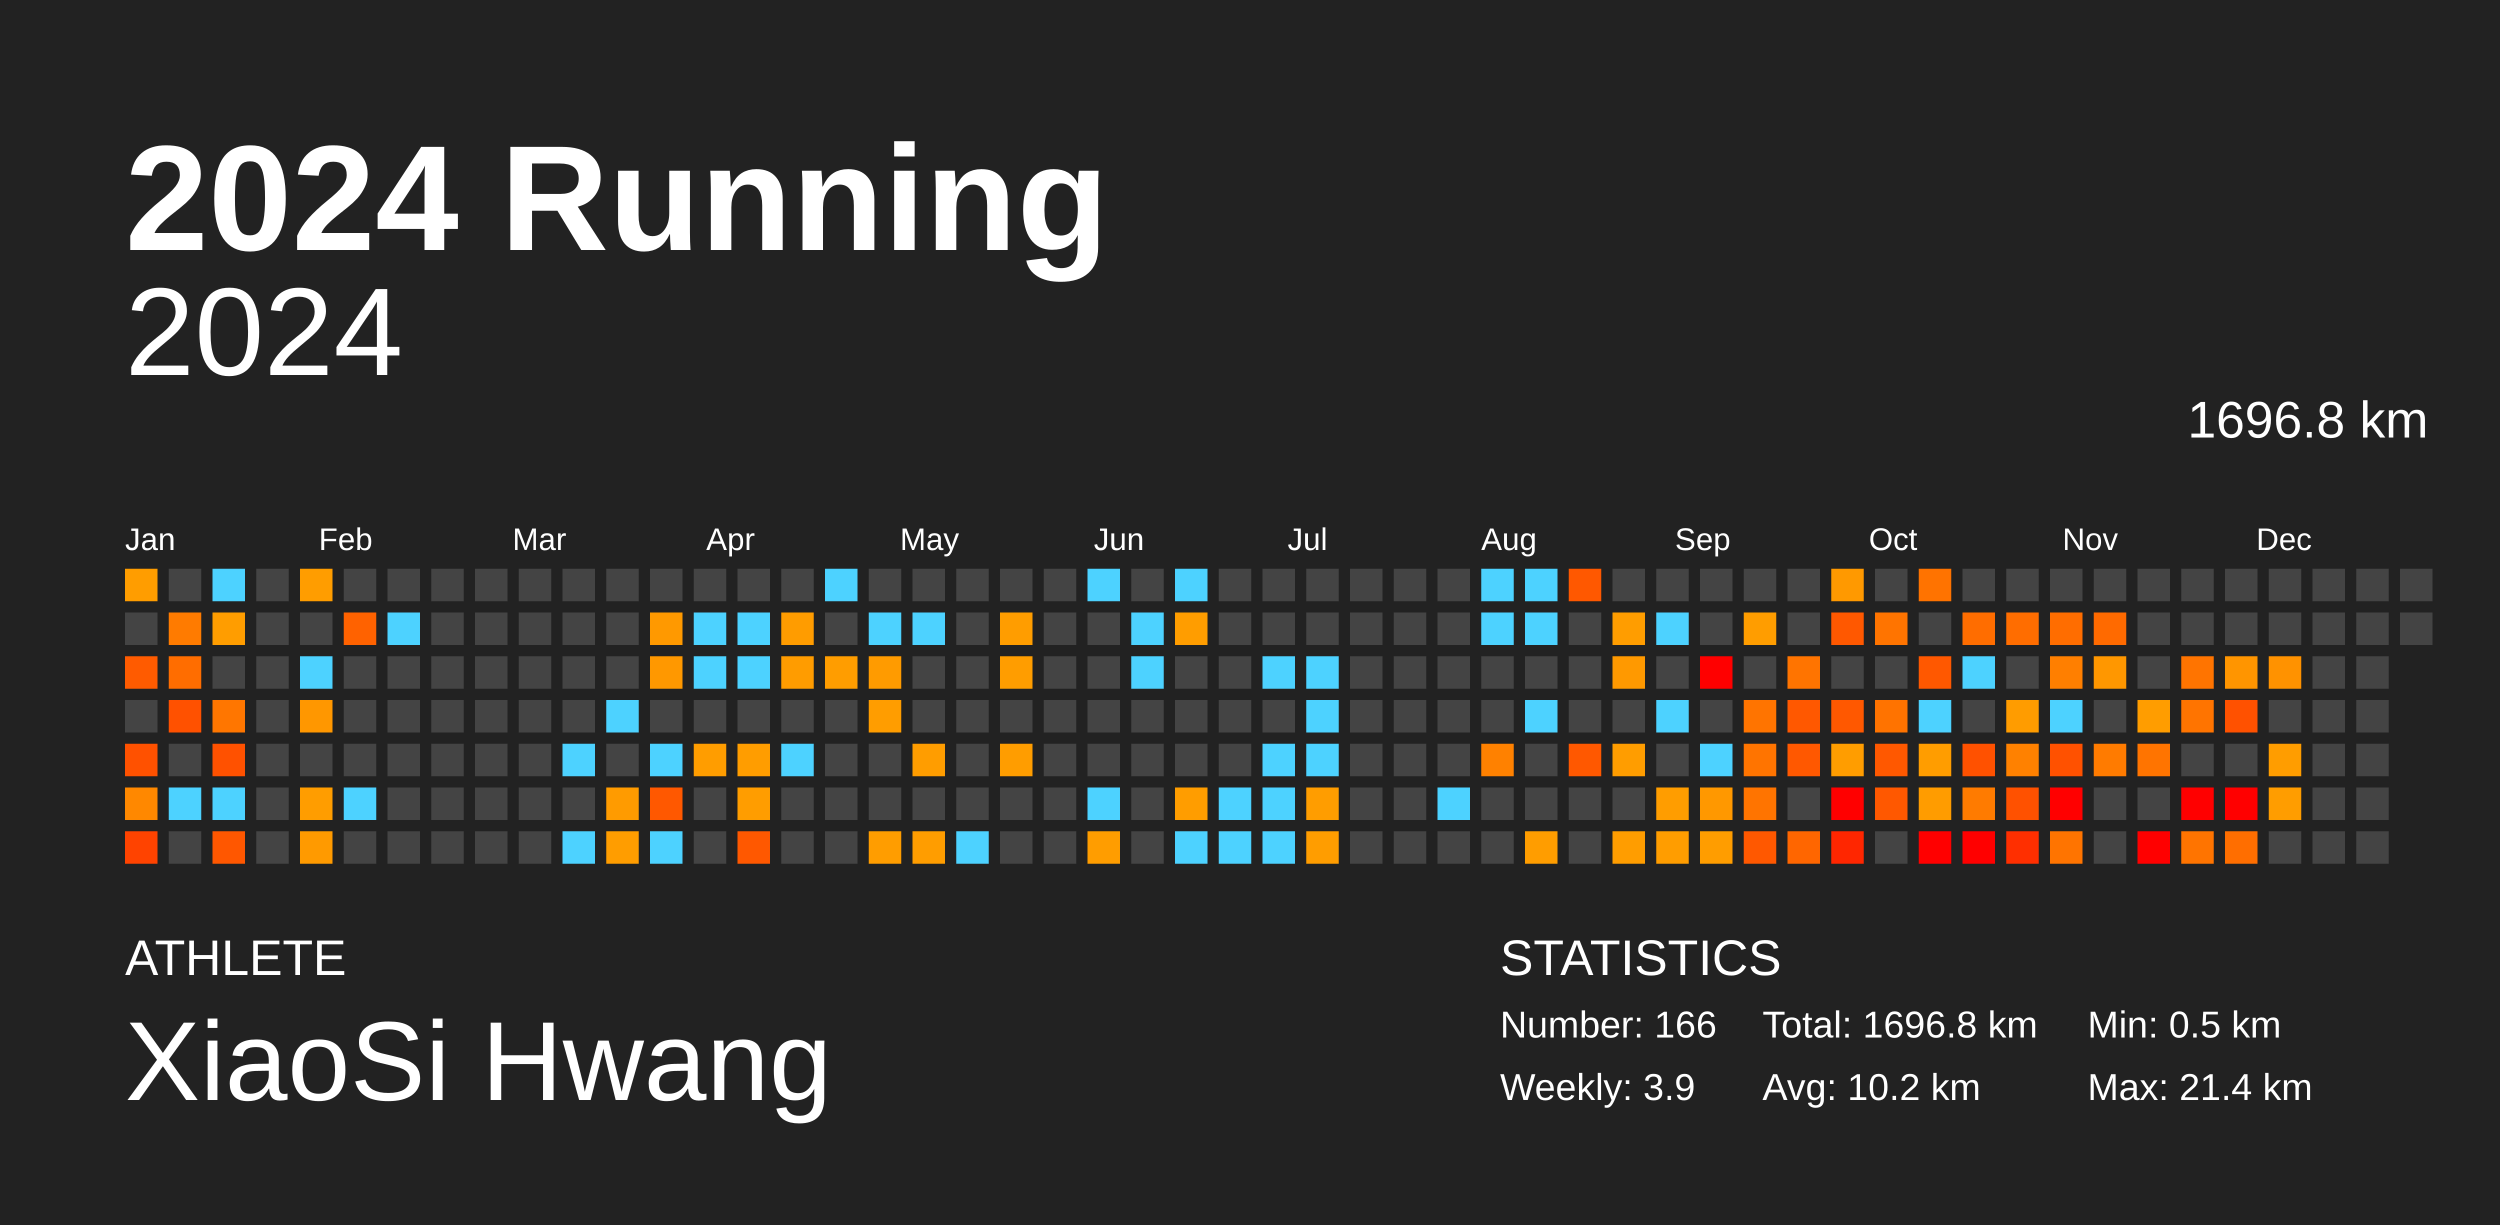
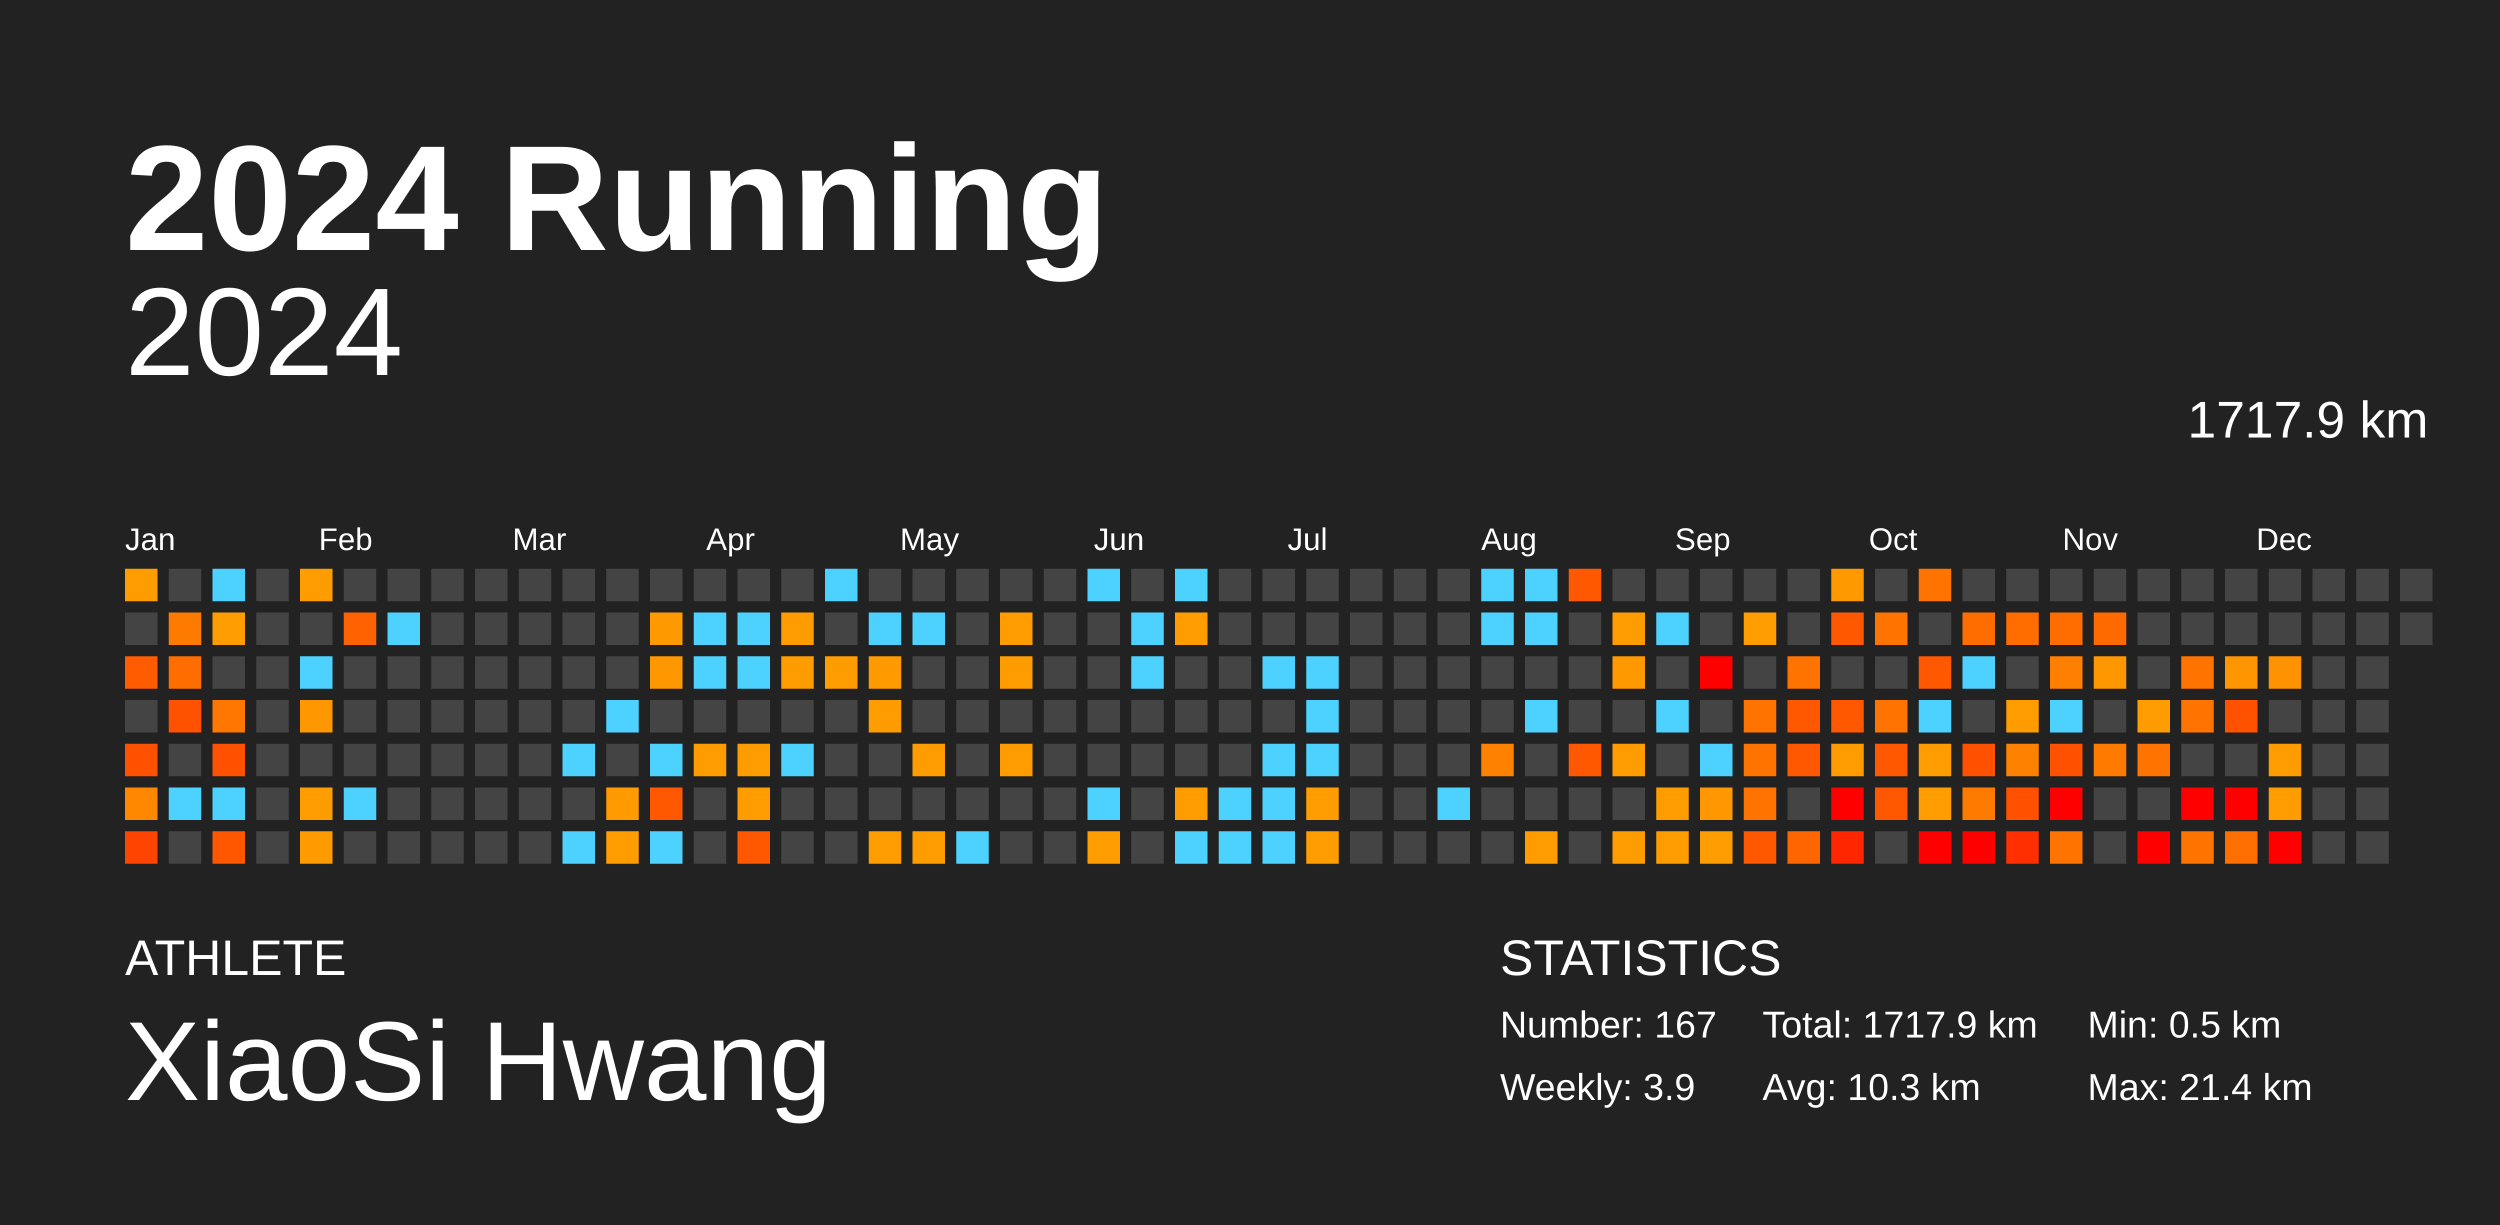
<svg xmlns="http://www.w3.org/2000/svg" baseProfile="full" height="98mm" version="1.1" viewBox="0,0,200,98" width="200mm">
  <defs />
  <rect fill="#222222" height="98" width="200" x="0" y="0" />
  <text fill="#FFFFFF" style="font-size:12px; font-family:Arial; font-weight:bold;" x="10" y="20">2024 Running</text>
  <text fill="#FFFFFF" style="font-size:4px; font-family:Arial" x="10" y="78">ATHLETE</text>
  <text fill="#FFFFFF" style="font-size:9px; font-family:Arial" x="10" y="88">XiaoSi Hwang</text>
  <text fill="#FFFFFF" style="font-size:4px; font-family:Arial" x="120" y="78">STATISTICS</text>
-   <text fill="#FFFFFF" style="font-size:3px; font-family:Arial" x="120" y="83">Number: 166</text>
+   <text fill="#FFFFFF" style="font-size:3px; font-family:Arial" x="120" y="83">Number: 167</text>
  <text fill="#FFFFFF" style="font-size:3px; font-family:Arial" x="120" y="88">Weekly: 3.9</text>
-   <text fill="#FFFFFF" style="font-size:3px; font-family:Arial" x="141" y="83">Total: 1696.8 km</text>
-   <text fill="#FFFFFF" style="font-size:3px; font-family:Arial" x="141" y="88">Avg: 10.2 km</text>
+   <text fill="#FFFFFF" style="font-size:3px; font-family:Arial" x="141" y="83">Total: 1717.9 km</text>
+   <text fill="#FFFFFF" style="font-size:3px; font-family:Arial" x="141" y="88">Avg: 10.3 km</text>
  <text fill="#FFFFFF" style="font-size:3px; font-family:Arial" x="167" y="83">Min: 0.5 km</text>
  <text fill="#FFFFFF" style="font-size:3px; font-family:Arial" x="167" y="88">Max: 21.4 km</text>
  <text alignment-baseline="hanging" fill="#FFFFFF" style="font-size:10.0px; font-family:Arial;" x="10" y="30">2024</text>
-   <text alignment-baseline="hanging" fill="#FFFFFF" style="font-size:4.125px; font-family:Arial;" x="175" y="35">1696.8 km</text>
+   <text alignment-baseline="hanging" fill="#FFFFFF" style="font-size:4.125px; font-family:Arial;" x="175" y="35">1717.9 km</text>
  <text fill="#FFFFFF" style="font-size:2.5px; font-family:Arial" x="10.0" y="44">Jan</text>
  <text fill="#FFFFFF" style="font-size:2.5px; font-family:Arial" x="25.5" y="44">Feb</text>
  <text fill="#FFFFFF" style="font-size:2.5px; font-family:Arial" x="41.0" y="44">Mar</text>
  <text fill="#FFFFFF" style="font-size:2.5px; font-family:Arial" x="56.5" y="44">Apr</text>
  <text fill="#FFFFFF" style="font-size:2.5px; font-family:Arial" x="72.0" y="44">May</text>
  <text fill="#FFFFFF" style="font-size:2.5px; font-family:Arial" x="87.5" y="44">Jun</text>
  <text fill="#FFFFFF" style="font-size:2.5px; font-family:Arial" x="103.0" y="44">Jul</text>
  <text fill="#FFFFFF" style="font-size:2.5px; font-family:Arial" x="118.5" y="44">Aug</text>
  <text fill="#FFFFFF" style="font-size:2.5px; font-family:Arial" x="134.0" y="44">Sep</text>
  <text fill="#FFFFFF" style="font-size:2.5px; font-family:Arial" x="149.5" y="44">Oct</text>
  <text fill="#FFFFFF" style="font-size:2.5px; font-family:Arial" x="165.0" y="44">Nov</text>
  <text fill="#FFFFFF" style="font-size:2.5px; font-family:Arial" x="180.5" y="44">Dec</text>
  <rect fill="#ff9d00" height="2.6" width="2.6" x="10.0" y="45.5" />
  <rect fill="#444444" height="2.6" width="2.6" x="10.0" y="49.0" />
  <rect fill="#ff5b00" height="2.6" width="2.6" x="10.0" y="52.5" />
  <rect fill="#444444" height="2.6" width="2.6" x="10.0" y="56.0" />
  <rect fill="#ff5100" height="2.6" width="2.6" x="10.0" y="59.5" />
  <rect fill="#ff8800" height="2.6" width="2.6" x="10.0" y="63.0" />
  <rect fill="#ff4300" height="2.6" width="2.6" x="10.0" y="66.5" />
  <rect fill="#444444" height="2.6" width="2.6" x="13.5" y="45.5" />
  <rect fill="#ff7b00" height="2.6" width="2.6" x="13.5" y="49.0" />
  <rect fill="#ff6d00" height="2.6" width="2.6" x="13.5" y="52.5" />
  <rect fill="#ff5100" height="2.6" width="2.6" x="13.5" y="56.0" />
  <rect fill="#444444" height="2.6" width="2.6" x="13.5" y="59.5" />
  <rect fill="#4dd2ff" height="2.6" width="2.6" x="13.5" y="63.0" />
  <rect fill="#444444" height="2.6" width="2.6" x="13.5" y="66.5" />
  <rect fill="#4dd2ff" height="2.6" width="2.6" x="17.0" y="45.5" />
  <rect fill="#ff9d00" height="2.6" width="2.6" x="17.0" y="49.0" />
  <rect fill="#444444" height="2.6" width="2.6" x="17.0" y="52.5" />
  <rect fill="#ff7600" height="2.6" width="2.6" x="17.0" y="56.0" />
  <rect fill="#ff5100" height="2.6" width="2.6" x="17.0" y="59.5" />
  <rect fill="#4dd2ff" height="2.6" width="2.6" x="17.0" y="63.0" />
  <rect fill="#ff5700" height="2.6" width="2.6" x="17.0" y="66.5" />
  <rect fill="#444444" height="2.6" width="2.6" x="20.5" y="45.5" />
  <rect fill="#444444" height="2.6" width="2.6" x="20.5" y="49.0" />
  <rect fill="#444444" height="2.6" width="2.6" x="20.5" y="52.5" />
  <rect fill="#444444" height="2.6" width="2.6" x="20.5" y="56.0" />
  <rect fill="#444444" height="2.6" width="2.6" x="20.5" y="59.5" />
  <rect fill="#444444" height="2.6" width="2.6" x="20.5" y="63.0" />
  <rect fill="#444444" height="2.6" width="2.6" x="20.5" y="66.5" />
  <rect fill="#ff9d00" height="2.6" width="2.6" x="24.0" y="45.5" />
  <rect fill="#444444" height="2.6" width="2.6" x="24.0" y="49.0" />
  <rect fill="#4dd2ff" height="2.6" width="2.6" x="24.0" y="52.5" />
  <rect fill="#ff9700" height="2.6" width="2.6" x="24.0" y="56.0" />
  <rect fill="#444444" height="2.6" width="2.6" x="24.0" y="59.5" />
  <rect fill="#ff9d00" height="2.6" width="2.6" x="24.0" y="63.0" />
  <rect fill="#ff9a00" height="2.6" width="2.6" x="24.0" y="66.5" />
  <rect fill="#444444" height="2.6" width="2.6" x="27.5" y="45.5" />
  <rect fill="#ff6200" height="2.6" width="2.6" x="27.5" y="49.0" />
  <rect fill="#444444" height="2.6" width="2.6" x="27.5" y="52.5" />
  <rect fill="#444444" height="2.6" width="2.6" x="27.5" y="56.0" />
  <rect fill="#444444" height="2.6" width="2.6" x="27.5" y="59.5" />
  <rect fill="#4dd2ff" height="2.6" width="2.6" x="27.5" y="63.0" />
  <rect fill="#444444" height="2.6" width="2.6" x="27.5" y="66.5" />
  <rect fill="#444444" height="2.6" width="2.6" x="31.0" y="45.5" />
  <rect fill="#4dd2ff" height="2.6" width="2.6" x="31.0" y="49.0" />
  <rect fill="#444444" height="2.6" width="2.6" x="31.0" y="52.5" />
  <rect fill="#444444" height="2.6" width="2.6" x="31.0" y="56.0" />
  <rect fill="#444444" height="2.6" width="2.6" x="31.0" y="59.5" />
  <rect fill="#444444" height="2.6" width="2.6" x="31.0" y="63.0" />
  <rect fill="#444444" height="2.6" width="2.6" x="31.0" y="66.5" />
  <rect fill="#444444" height="2.6" width="2.6" x="34.5" y="45.5" />
  <rect fill="#444444" height="2.6" width="2.6" x="34.5" y="49.0" />
  <rect fill="#444444" height="2.6" width="2.6" x="34.5" y="52.5" />
  <rect fill="#444444" height="2.6" width="2.6" x="34.5" y="56.0" />
  <rect fill="#444444" height="2.6" width="2.6" x="34.5" y="59.5" />
  <rect fill="#444444" height="2.6" width="2.6" x="34.5" y="63.0" />
  <rect fill="#444444" height="2.6" width="2.6" x="34.5" y="66.5" />
  <rect fill="#444444" height="2.6" width="2.6" x="38.0" y="45.5" />
  <rect fill="#444444" height="2.6" width="2.6" x="38.0" y="49.0" />
  <rect fill="#444444" height="2.6" width="2.6" x="38.0" y="52.5" />
  <rect fill="#444444" height="2.6" width="2.6" x="38.0" y="56.0" />
  <rect fill="#444444" height="2.6" width="2.6" x="38.0" y="59.5" />
  <rect fill="#444444" height="2.6" width="2.6" x="38.0" y="63.0" />
  <rect fill="#444444" height="2.6" width="2.6" x="38.0" y="66.5" />
  <rect fill="#444444" height="2.6" width="2.6" x="41.5" y="45.5" />
  <rect fill="#444444" height="2.6" width="2.6" x="41.5" y="49.0" />
  <rect fill="#444444" height="2.6" width="2.6" x="41.5" y="52.5" />
  <rect fill="#444444" height="2.6" width="2.6" x="41.5" y="56.0" />
  <rect fill="#444444" height="2.6" width="2.6" x="41.5" y="59.5" />
  <rect fill="#444444" height="2.6" width="2.6" x="41.5" y="63.0" />
  <rect fill="#444444" height="2.6" width="2.6" x="41.5" y="66.5" />
  <rect fill="#444444" height="2.6" width="2.6" x="45.0" y="45.5" />
  <rect fill="#444444" height="2.6" width="2.6" x="45.0" y="49.0" />
  <rect fill="#444444" height="2.6" width="2.6" x="45.0" y="52.5" />
  <rect fill="#444444" height="2.6" width="2.6" x="45.0" y="56.0" />
  <rect fill="#4dd2ff" height="2.6" width="2.6" x="45.0" y="59.5" />
  <rect fill="#444444" height="2.6" width="2.6" x="45.0" y="63.0" />
  <rect fill="#4dd2ff" height="2.6" width="2.6" x="45.0" y="66.5" />
  <rect fill="#444444" height="2.6" width="2.6" x="48.5" y="45.5" />
  <rect fill="#444444" height="2.6" width="2.6" x="48.5" y="49.0" />
  <rect fill="#444444" height="2.6" width="2.6" x="48.5" y="52.5" />
  <rect fill="#4dd2ff" height="2.6" width="2.6" x="48.5" y="56.0" />
  <rect fill="#444444" height="2.6" width="2.6" x="48.5" y="59.5" />
  <rect fill="#ff9b00" height="2.6" width="2.6" x="48.5" y="63.0" />
  <rect fill="#ff9d00" height="2.6" width="2.6" x="48.5" y="66.5" />
  <rect fill="#444444" height="2.6" width="2.6" x="52.0" y="45.5" />
  <rect fill="#ff9900" height="2.6" width="2.6" x="52.0" y="49.0" />
  <rect fill="#ff9800" height="2.6" width="2.6" x="52.0" y="52.5" />
  <rect fill="#444444" height="2.6" width="2.6" x="52.0" y="56.0" />
  <rect fill="#4dd2ff" height="2.6" width="2.6" x="52.0" y="59.5" />
  <rect fill="#ff5800" height="2.6" width="2.6" x="52.0" y="63.0" />
  <rect fill="#4dd2ff" height="2.6" width="2.6" x="52.0" y="66.5" />
  <rect fill="#444444" height="2.6" width="2.6" x="55.5" y="45.5" />
  <rect fill="#4dd2ff" height="2.6" width="2.6" x="55.5" y="49.0" />
  <rect fill="#4dd2ff" height="2.6" width="2.6" x="55.5" y="52.5" />
  <rect fill="#444444" height="2.6" width="2.6" x="55.5" y="56.0" />
  <rect fill="#ff9d00" height="2.6" width="2.6" x="55.5" y="59.5" />
  <rect fill="#444444" height="2.6" width="2.6" x="55.5" y="63.0" />
  <rect fill="#444444" height="2.6" width="2.6" x="55.5" y="66.5" />
  <rect fill="#444444" height="2.6" width="2.6" x="59.0" y="45.5" />
  <rect fill="#4dd2ff" height="2.6" width="2.6" x="59.0" y="49.0" />
  <rect fill="#4dd2ff" height="2.6" width="2.6" x="59.0" y="52.5" />
  <rect fill="#444444" height="2.6" width="2.6" x="59.0" y="56.0" />
  <rect fill="#ff9d00" height="2.6" width="2.6" x="59.0" y="59.5" />
  <rect fill="#ff9d00" height="2.6" width="2.6" x="59.0" y="63.0" />
  <rect fill="#ff5800" height="2.6" width="2.6" x="59.0" y="66.5" />
  <rect fill="#444444" height="2.6" width="2.6" x="62.5" y="45.5" />
  <rect fill="#ff9c00" height="2.6" width="2.6" x="62.5" y="49.0" />
  <rect fill="#ff9c00" height="2.6" width="2.6" x="62.5" y="52.5" />
  <rect fill="#444444" height="2.6" width="2.6" x="62.5" y="56.0" />
  <rect fill="#4dd2ff" height="2.6" width="2.6" x="62.5" y="59.5" />
  <rect fill="#444444" height="2.6" width="2.6" x="62.5" y="63.0" />
  <rect fill="#444444" height="2.6" width="2.6" x="62.5" y="66.5" />
  <rect fill="#4dd2ff" height="2.6" width="2.6" x="66.0" y="45.5" />
  <rect fill="#444444" height="2.6" width="2.6" x="66.0" y="49.0" />
  <rect fill="#ff9d00" height="2.6" width="2.6" x="66.0" y="52.5" />
  <rect fill="#444444" height="2.6" width="2.6" x="66.0" y="56.0" />
  <rect fill="#444444" height="2.6" width="2.6" x="66.0" y="59.5" />
  <rect fill="#444444" height="2.6" width="2.6" x="66.0" y="63.0" />
  <rect fill="#444444" height="2.6" width="2.6" x="66.0" y="66.5" />
  <rect fill="#444444" height="2.6" width="2.6" x="69.5" y="45.5" />
  <rect fill="#4dd2ff" height="2.6" width="2.6" x="69.5" y="49.0" />
  <rect fill="#ff9b00" height="2.6" width="2.6" x="69.5" y="52.5" />
  <rect fill="#ff9d00" height="2.6" width="2.6" x="69.5" y="56.0" />
  <rect fill="#444444" height="2.6" width="2.6" x="69.5" y="59.5" />
  <rect fill="#444444" height="2.6" width="2.6" x="69.5" y="63.0" />
  <rect fill="#ff9d00" height="2.6" width="2.6" x="69.5" y="66.5" />
  <rect fill="#444444" height="2.6" width="2.6" x="73.0" y="45.5" />
  <rect fill="#4dd2ff" height="2.6" width="2.6" x="73.0" y="49.0" />
  <rect fill="#444444" height="2.6" width="2.6" x="73.0" y="52.5" />
  <rect fill="#444444" height="2.6" width="2.6" x="73.0" y="56.0" />
  <rect fill="#ff9d00" height="2.6" width="2.6" x="73.0" y="59.5" />
  <rect fill="#444444" height="2.6" width="2.6" x="73.0" y="63.0" />
  <rect fill="#ff9d00" height="2.6" width="2.6" x="73.0" y="66.5" />
  <rect fill="#444444" height="2.6" width="2.6" x="76.5" y="45.5" />
  <rect fill="#444444" height="2.6" width="2.6" x="76.5" y="49.0" />
  <rect fill="#444444" height="2.6" width="2.6" x="76.5" y="52.5" />
  <rect fill="#444444" height="2.6" width="2.6" x="76.5" y="56.0" />
  <rect fill="#444444" height="2.6" width="2.6" x="76.5" y="59.5" />
  <rect fill="#444444" height="2.6" width="2.6" x="76.5" y="63.0" />
  <rect fill="#4dd2ff" height="2.6" width="2.6" x="76.5" y="66.5" />
  <rect fill="#444444" height="2.6" width="2.6" x="80.0" y="45.5" />
  <rect fill="#ff9d00" height="2.6" width="2.6" x="80.0" y="49.0" />
  <rect fill="#ff9d00" height="2.6" width="2.6" x="80.0" y="52.5" />
  <rect fill="#444444" height="2.6" width="2.6" x="80.0" y="56.0" />
  <rect fill="#ff9d00" height="2.6" width="2.6" x="80.0" y="59.5" />
  <rect fill="#444444" height="2.6" width="2.6" x="80.0" y="63.0" />
  <rect fill="#444444" height="2.6" width="2.6" x="80.0" y="66.5" />
  <rect fill="#444444" height="2.6" width="2.6" x="83.5" y="45.5" />
  <rect fill="#444444" height="2.6" width="2.6" x="83.5" y="49.0" />
  <rect fill="#444444" height="2.6" width="2.6" x="83.5" y="52.5" />
  <rect fill="#444444" height="2.6" width="2.6" x="83.5" y="56.0" />
  <rect fill="#444444" height="2.6" width="2.6" x="83.5" y="59.5" />
  <rect fill="#444444" height="2.6" width="2.6" x="83.5" y="63.0" />
  <rect fill="#444444" height="2.6" width="2.6" x="83.5" y="66.5" />
  <rect fill="#4dd2ff" height="2.6" width="2.6" x="87.0" y="45.5" />
  <rect fill="#444444" height="2.6" width="2.6" x="87.0" y="49.0" />
  <rect fill="#444444" height="2.6" width="2.6" x="87.0" y="52.5" />
  <rect fill="#444444" height="2.6" width="2.6" x="87.0" y="56.0" />
  <rect fill="#444444" height="2.6" width="2.6" x="87.0" y="59.5" />
  <rect fill="#4dd2ff" height="2.6" width="2.6" x="87.0" y="63.0" />
  <rect fill="#ff9d00" height="2.6" width="2.6" x="87.0" y="66.5" />
  <rect fill="#444444" height="2.6" width="2.6" x="90.5" y="45.5" />
  <rect fill="#4dd2ff" height="2.6" width="2.6" x="90.5" y="49.0" />
  <rect fill="#4dd2ff" height="2.6" width="2.6" x="90.5" y="52.5" />
  <rect fill="#444444" height="2.6" width="2.6" x="90.5" y="56.0" />
  <rect fill="#444444" height="2.6" width="2.6" x="90.5" y="59.5" />
  <rect fill="#444444" height="2.6" width="2.6" x="90.5" y="63.0" />
  <rect fill="#444444" height="2.6" width="2.6" x="90.5" y="66.5" />
  <rect fill="#4dd2ff" height="2.6" width="2.6" x="94.0" y="45.5" />
  <rect fill="#ff9d00" height="2.6" width="2.6" x="94.0" y="49.0" />
  <rect fill="#444444" height="2.6" width="2.6" x="94.0" y="52.5" />
  <rect fill="#444444" height="2.6" width="2.6" x="94.0" y="56.0" />
  <rect fill="#444444" height="2.6" width="2.6" x="94.0" y="59.5" />
  <rect fill="#ff9d00" height="2.6" width="2.6" x="94.0" y="63.0" />
  <rect fill="#4dd2ff" height="2.6" width="2.6" x="94.0" y="66.5" />
  <rect fill="#444444" height="2.6" width="2.6" x="97.5" y="45.5" />
  <rect fill="#444444" height="2.6" width="2.6" x="97.5" y="49.0" />
  <rect fill="#444444" height="2.6" width="2.6" x="97.5" y="52.5" />
  <rect fill="#444444" height="2.6" width="2.6" x="97.5" y="56.0" />
  <rect fill="#444444" height="2.6" width="2.6" x="97.5" y="59.5" />
  <rect fill="#4dd2ff" height="2.6" width="2.6" x="97.5" y="63.0" />
  <rect fill="#4dd2ff" height="2.6" width="2.6" x="97.5" y="66.5" />
  <rect fill="#444444" height="2.6" width="2.6" x="101.0" y="45.5" />
  <rect fill="#444444" height="2.6" width="2.6" x="101.0" y="49.0" />
  <rect fill="#4dd2ff" height="2.6" width="2.6" x="101.0" y="52.5" />
  <rect fill="#444444" height="2.6" width="2.6" x="101.0" y="56.0" />
  <rect fill="#4dd2ff" height="2.6" width="2.6" x="101.0" y="59.5" />
  <rect fill="#4dd2ff" height="2.6" width="2.6" x="101.0" y="63.0" />
  <rect fill="#4dd2ff" height="2.6" width="2.6" x="101.0" y="66.5" />
  <rect fill="#444444" height="2.6" width="2.6" x="104.5" y="45.5" />
  <rect fill="#444444" height="2.6" width="2.6" x="104.5" y="49.0" />
  <rect fill="#4dd2ff" height="2.6" width="2.6" x="104.5" y="52.5" />
  <rect fill="#4dd2ff" height="2.6" width="2.6" x="104.5" y="56.0" />
  <rect fill="#4dd2ff" height="2.6" width="2.6" x="104.5" y="59.5" />
  <rect fill="#ff9d00" height="2.6" width="2.6" x="104.5" y="63.0" />
  <rect fill="#ff9d00" height="2.6" width="2.6" x="104.5" y="66.5" />
  <rect fill="#444444" height="2.6" width="2.6" x="108.0" y="45.5" />
  <rect fill="#444444" height="2.6" width="2.6" x="108.0" y="49.0" />
  <rect fill="#444444" height="2.6" width="2.6" x="108.0" y="52.5" />
  <rect fill="#444444" height="2.6" width="2.6" x="108.0" y="56.0" />
  <rect fill="#444444" height="2.6" width="2.6" x="108.0" y="59.5" />
  <rect fill="#444444" height="2.6" width="2.6" x="108.0" y="63.0" />
  <rect fill="#444444" height="2.6" width="2.6" x="108.0" y="66.5" />
  <rect fill="#444444" height="2.6" width="2.6" x="111.5" y="45.5" />
  <rect fill="#444444" height="2.6" width="2.6" x="111.5" y="49.0" />
  <rect fill="#444444" height="2.6" width="2.6" x="111.5" y="52.5" />
  <rect fill="#444444" height="2.6" width="2.6" x="111.5" y="56.0" />
  <rect fill="#444444" height="2.6" width="2.6" x="111.5" y="59.5" />
  <rect fill="#444444" height="2.6" width="2.6" x="111.5" y="63.0" />
  <rect fill="#444444" height="2.6" width="2.6" x="111.5" y="66.5" />
  <rect fill="#444444" height="2.6" width="2.6" x="115.0" y="45.5" />
  <rect fill="#444444" height="2.6" width="2.6" x="115.0" y="49.0" />
  <rect fill="#444444" height="2.6" width="2.6" x="115.0" y="52.5" />
  <rect fill="#444444" height="2.6" width="2.6" x="115.0" y="56.0" />
  <rect fill="#444444" height="2.6" width="2.6" x="115.0" y="59.5" />
  <rect fill="#4dd2ff" height="2.6" width="2.6" x="115.0" y="63.0" />
  <rect fill="#444444" height="2.6" width="2.6" x="115.0" y="66.5" />
  <rect fill="#4dd2ff" height="2.6" width="2.6" x="118.5" y="45.5" />
  <rect fill="#4dd2ff" height="2.6" width="2.6" x="118.5" y="49.0" />
  <rect fill="#444444" height="2.6" width="2.6" x="118.5" y="52.5" />
  <rect fill="#444444" height="2.6" width="2.6" x="118.5" y="56.0" />
  <rect fill="#ff8100" height="2.6" width="2.6" x="118.5" y="59.5" />
  <rect fill="#444444" height="2.6" width="2.6" x="118.5" y="63.0" />
  <rect fill="#444444" height="2.6" width="2.6" x="118.5" y="66.5" />
  <rect fill="#4dd2ff" height="2.6" width="2.6" x="122.0" y="45.5" />
  <rect fill="#4dd2ff" height="2.6" width="2.6" x="122.0" y="49.0" />
  <rect fill="#444444" height="2.6" width="2.6" x="122.0" y="52.5" />
  <rect fill="#4dd2ff" height="2.6" width="2.6" x="122.0" y="56.0" />
  <rect fill="#444444" height="2.6" width="2.6" x="122.0" y="59.5" />
  <rect fill="#444444" height="2.6" width="2.6" x="122.0" y="63.0" />
  <rect fill="#ff9d00" height="2.6" width="2.6" x="122.0" y="66.5" />
  <rect fill="#ff5800" height="2.6" width="2.6" x="125.5" y="45.5" />
  <rect fill="#444444" height="2.6" width="2.6" x="125.5" y="49.0" />
  <rect fill="#444444" height="2.6" width="2.6" x="125.5" y="52.5" />
  <rect fill="#444444" height="2.6" width="2.6" x="125.5" y="56.0" />
  <rect fill="#ff5800" height="2.6" width="2.6" x="125.5" y="59.5" />
  <rect fill="#444444" height="2.6" width="2.6" x="125.5" y="63.0" />
  <rect fill="#444444" height="2.6" width="2.6" x="125.5" y="66.5" />
  <rect fill="#444444" height="2.6" width="2.6" x="129.0" y="45.5" />
  <rect fill="#ff9d00" height="2.6" width="2.6" x="129.0" y="49.0" />
  <rect fill="#ff9900" height="2.6" width="2.6" x="129.0" y="52.5" />
  <rect fill="#444444" height="2.6" width="2.6" x="129.0" y="56.0" />
  <rect fill="#ff9d00" height="2.6" width="2.6" x="129.0" y="59.5" />
  <rect fill="#444444" height="2.6" width="2.6" x="129.0" y="63.0" />
  <rect fill="#ff9d00" height="2.6" width="2.6" x="129.0" y="66.5" />
  <rect fill="#444444" height="2.6" width="2.6" x="132.5" y="45.5" />
  <rect fill="#4dd2ff" height="2.6" width="2.6" x="132.5" y="49.0" />
  <rect fill="#444444" height="2.6" width="2.6" x="132.5" y="52.5" />
  <rect fill="#4dd2ff" height="2.6" width="2.6" x="132.5" y="56.0" />
  <rect fill="#444444" height="2.6" width="2.6" x="132.5" y="59.5" />
  <rect fill="#ff9d00" height="2.6" width="2.6" x="132.5" y="63.0" />
  <rect fill="#ff9d00" height="2.6" width="2.6" x="132.5" y="66.5" />
  <rect fill="#444444" height="2.6" width="2.6" x="136.0" y="45.5" />
  <rect fill="#444444" height="2.6" width="2.6" x="136.0" y="49.0" />
  <rect fill="red" height="2.6" width="2.6" x="136.0" y="52.5" />
  <rect fill="#444444" height="2.6" width="2.6" x="136.0" y="56.0" />
  <rect fill="#4dd2ff" height="2.6" width="2.6" x="136.0" y="59.5" />
  <rect fill="#ff9800" height="2.6" width="2.6" x="136.0" y="63.0" />
  <rect fill="#ff9d00" height="2.6" width="2.6" x="136.0" y="66.5" />
  <rect fill="#444444" height="2.6" width="2.6" x="139.5" y="45.5" />
  <rect fill="#ff9d00" height="2.6" width="2.6" x="139.5" y="49.0" />
  <rect fill="#444444" height="2.6" width="2.6" x="139.5" y="52.5" />
  <rect fill="#ff7400" height="2.6" width="2.6" x="139.5" y="56.0" />
  <rect fill="#ff7400" height="2.6" width="2.6" x="139.5" y="59.5" />
  <rect fill="#ff7400" height="2.6" width="2.6" x="139.5" y="63.0" />
  <rect fill="#ff5800" height="2.6" width="2.6" x="139.5" y="66.5" />
  <rect fill="#444444" height="2.6" width="2.6" x="143.0" y="45.5" />
  <rect fill="#444444" height="2.6" width="2.6" x="143.0" y="49.0" />
  <rect fill="#ff7400" height="2.6" width="2.6" x="143.0" y="52.5" />
  <rect fill="#ff5800" height="2.6" width="2.6" x="143.0" y="56.0" />
  <rect fill="#ff5800" height="2.6" width="2.6" x="143.0" y="59.5" />
  <rect fill="#444444" height="2.6" width="2.6" x="143.0" y="63.0" />
  <rect fill="#ff6600" height="2.6" width="2.6" x="143.0" y="66.5" />
  <rect fill="#ff9900" height="2.6" width="2.6" x="146.5" y="45.5" />
  <rect fill="#ff5800" height="2.6" width="2.6" x="146.5" y="49.0" />
  <rect fill="#444444" height="2.6" width="2.6" x="146.5" y="52.5" />
  <rect fill="#ff5800" height="2.6" width="2.6" x="146.5" y="56.0" />
  <rect fill="#ff9d00" height="2.6" width="2.6" x="146.5" y="59.5" />
  <rect fill="red" height="2.6" width="2.6" x="146.5" y="63.0" />
  <rect fill="#ff2600" height="2.6" width="2.6" x="146.5" y="66.5" />
  <rect fill="#444444" height="2.6" width="2.6" x="150.0" y="45.5" />
  <rect fill="#ff7400" height="2.6" width="2.6" x="150.0" y="49.0" />
  <rect fill="#444444" height="2.6" width="2.6" x="150.0" y="52.5" />
  <rect fill="#ff7300" height="2.6" width="2.6" x="150.0" y="56.0" />
  <rect fill="#ff5800" height="2.6" width="2.6" x="150.0" y="59.5" />
  <rect fill="#ff5800" height="2.6" width="2.6" x="150.0" y="63.0" />
  <rect fill="#444444" height="2.6" width="2.6" x="150.0" y="66.5" />
  <rect fill="#ff7300" height="2.6" width="2.6" x="153.5" y="45.5" />
  <rect fill="#444444" height="2.6" width="2.6" x="153.5" y="49.0" />
  <rect fill="#ff5800" height="2.6" width="2.6" x="153.5" y="52.5" />
  <rect fill="#4dd2ff" height="2.6" width="2.6" x="153.5" y="56.0" />
  <rect fill="#ff9d00" height="2.6" width="2.6" x="153.5" y="59.5" />
  <rect fill="#ff9c00" height="2.6" width="2.6" x="153.5" y="63.0" />
  <rect fill="red" height="2.6" width="2.6" x="153.5" y="66.5" />
  <rect fill="#444444" height="2.6" width="2.6" x="157.0" y="45.5" />
  <rect fill="#ff6d00" height="2.6" width="2.6" x="157.0" y="49.0" />
  <rect fill="#4dd2ff" height="2.6" width="2.6" x="157.0" y="52.5" />
  <rect fill="#444444" height="2.6" width="2.6" x="157.0" y="56.0" />
  <rect fill="#ff5100" height="2.6" width="2.6" x="157.0" y="59.5" />
  <rect fill="#ff7b00" height="2.6" width="2.6" x="157.0" y="63.0" />
  <rect fill="red" height="2.6" width="2.6" x="157.0" y="66.5" />
  <rect fill="#444444" height="2.6" width="2.6" x="160.5" y="45.5" />
  <rect fill="#ff6d00" height="2.6" width="2.6" x="160.5" y="49.0" />
  <rect fill="#444444" height="2.6" width="2.6" x="160.5" y="52.5" />
  <rect fill="#ff9c00" height="2.6" width="2.6" x="160.5" y="56.0" />
  <rect fill="#ff8100" height="2.6" width="2.6" x="160.5" y="59.5" />
  <rect fill="#ff5100" height="2.6" width="2.6" x="160.5" y="63.0" />
  <rect fill="#ff2f00" height="2.6" width="2.6" x="160.5" y="66.5" />
  <rect fill="#444444" height="2.6" width="2.6" x="164.0" y="45.5" />
  <rect fill="#ff6d00" height="2.6" width="2.6" x="164.0" y="49.0" />
  <rect fill="#ff7f00" height="2.6" width="2.6" x="164.0" y="52.5" />
  <rect fill="#4dd2ff" height="2.6" width="2.6" x="164.0" y="56.0" />
  <rect fill="#ff5100" height="2.6" width="2.6" x="164.0" y="59.5" />
  <rect fill="red" height="2.6" width="2.6" x="164.0" y="63.0" />
  <rect fill="#ff7400" height="2.6" width="2.6" x="164.0" y="66.5" />
  <rect fill="#444444" height="2.6" width="2.6" x="167.5" y="45.5" />
  <rect fill="#ff6a00" height="2.6" width="2.6" x="167.5" y="49.0" />
  <rect fill="#ff9700" height="2.6" width="2.6" x="167.5" y="52.5" />
  <rect fill="#444444" height="2.6" width="2.6" x="167.5" y="56.0" />
  <rect fill="#ff7b00" height="2.6" width="2.6" x="167.5" y="59.5" />
  <rect fill="#444444" height="2.6" width="2.6" x="167.5" y="63.0" />
  <rect fill="#444444" height="2.6" width="2.6" x="167.5" y="66.5" />
  <rect fill="#444444" height="2.6" width="2.6" x="171.0" y="45.5" />
  <rect fill="#444444" height="2.6" width="2.6" x="171.0" y="49.0" />
  <rect fill="#444444" height="2.6" width="2.6" x="171.0" y="52.5" />
  <rect fill="#ff9d00" height="2.6" width="2.6" x="171.0" y="56.0" />
  <rect fill="#ff7400" height="2.6" width="2.6" x="171.0" y="59.5" />
  <rect fill="#444444" height="2.6" width="2.6" x="171.0" y="63.0" />
  <rect fill="red" height="2.6" width="2.6" x="171.0" y="66.5" />
  <rect fill="#444444" height="2.6" width="2.6" x="174.5" y="45.5" />
  <rect fill="#444444" height="2.6" width="2.6" x="174.5" y="49.0" />
  <rect fill="#ff7400" height="2.6" width="2.6" x="174.5" y="52.5" />
  <rect fill="#ff7400" height="2.6" width="2.6" x="174.5" y="56.0" />
  <rect fill="#444444" height="2.6" width="2.6" x="174.5" y="59.5" />
  <rect fill="red" height="2.6" width="2.6" x="174.5" y="63.0" />
  <rect fill="#ff7400" height="2.6" width="2.6" x="174.5" y="66.5" />
  <rect fill="#444444" height="2.6" width="2.6" x="178.0" y="45.5" />
  <rect fill="#444444" height="2.6" width="2.6" x="178.0" y="49.0" />
  <rect fill="#ff9500" height="2.6" width="2.6" x="178.0" y="52.5" />
  <rect fill="#ff5100" height="2.6" width="2.6" x="178.0" y="56.0" />
  <rect fill="#444444" height="2.6" width="2.6" x="178.0" y="59.5" />
  <rect fill="red" height="2.6" width="2.6" x="178.0" y="63.0" />
  <rect fill="#ff6e00" height="2.6" width="2.6" x="178.0" y="66.5" />
  <rect fill="#444444" height="2.6" width="2.6" x="181.5" y="45.5" />
  <rect fill="#444444" height="2.6" width="2.6" x="181.5" y="49.0" />
  <rect fill="#ff9200" height="2.6" width="2.6" x="181.5" y="52.5" />
  <rect fill="#444444" height="2.6" width="2.6" x="181.5" y="56.0" />
  <rect fill="#ff9d00" height="2.6" width="2.6" x="181.5" y="59.5" />
  <rect fill="#ff9d00" height="2.6" width="2.6" x="181.5" y="63.0" />
-   <rect fill="#444444" height="2.6" width="2.6" x="181.5" y="66.5" />
+   <rect fill="red" height="2.6" width="2.6" x="181.5" y="66.5" />
  <rect fill="#444444" height="2.6" width="2.6" x="185.0" y="45.5" />
  <rect fill="#444444" height="2.6" width="2.6" x="185.0" y="49.0" />
  <rect fill="#444444" height="2.6" width="2.6" x="185.0" y="52.5" />
  <rect fill="#444444" height="2.6" width="2.6" x="185.0" y="56.0" />
  <rect fill="#444444" height="2.6" width="2.6" x="185.0" y="59.5" />
  <rect fill="#444444" height="2.6" width="2.6" x="185.0" y="63.0" />
  <rect fill="#444444" height="2.6" width="2.6" x="185.0" y="66.5" />
  <rect fill="#444444" height="2.6" width="2.6" x="188.5" y="45.5" />
  <rect fill="#444444" height="2.6" width="2.6" x="188.5" y="49.0" />
  <rect fill="#444444" height="2.6" width="2.6" x="188.5" y="52.5" />
  <rect fill="#444444" height="2.6" width="2.6" x="188.5" y="56.0" />
  <rect fill="#444444" height="2.6" width="2.6" x="188.5" y="59.5" />
  <rect fill="#444444" height="2.6" width="2.6" x="188.5" y="63.0" />
  <rect fill="#444444" height="2.6" width="2.6" x="188.5" y="66.5" />
  <rect fill="#444444" height="2.6" width="2.6" x="192.0" y="45.5" />
  <rect fill="#444444" height="2.6" width="2.6" x="192.0" y="49.0" />
</svg>
